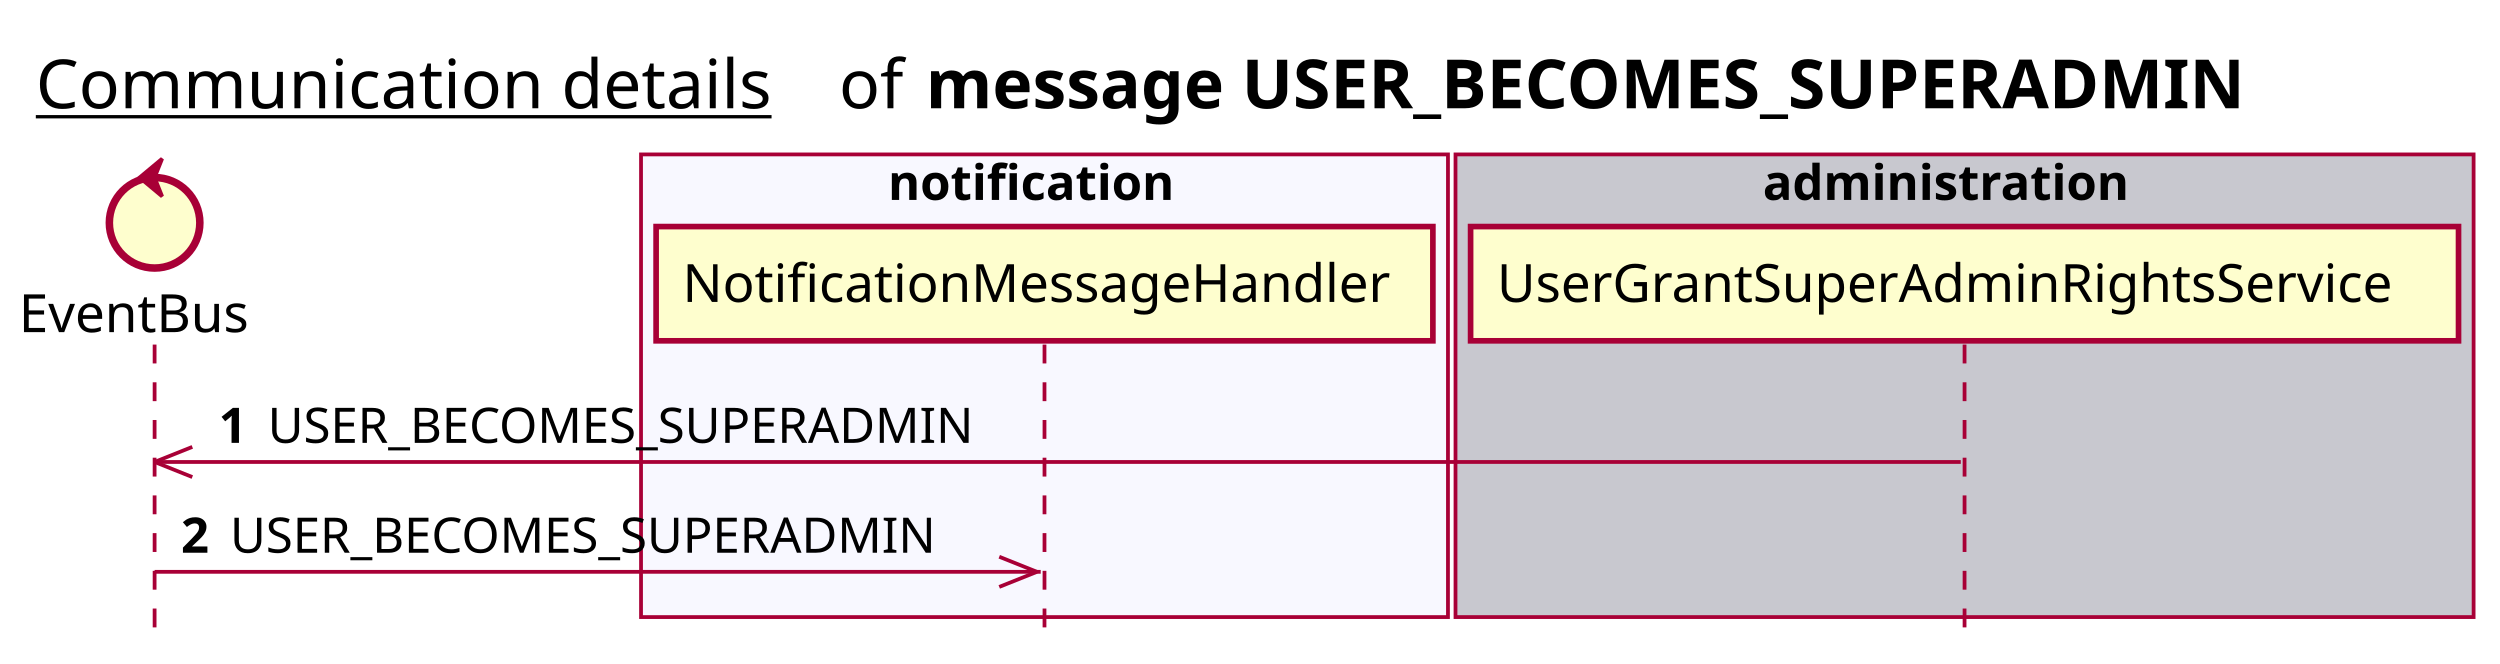
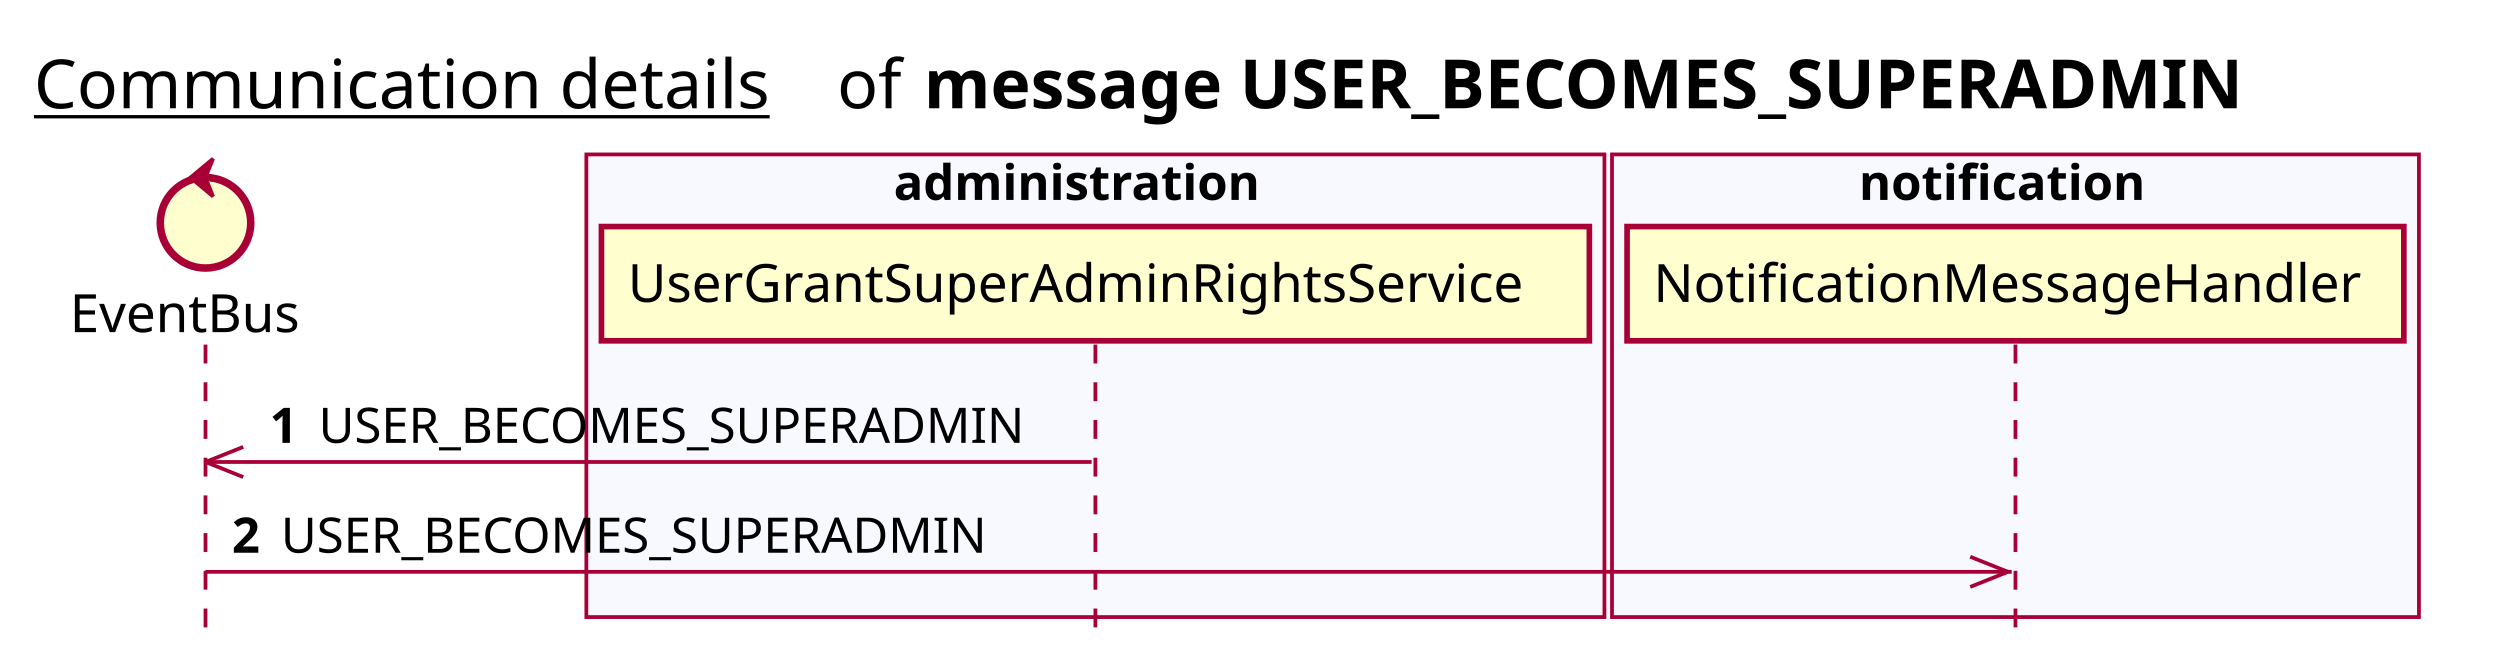
<svg xmlns="http://www.w3.org/2000/svg" contentScriptType="application/ecmascript" contentStyleType="text/css" height="176px" preserveAspectRatio="none" style="width:663px;height:176px;background:#FFFFFF;" version="1.1" viewBox="0 0 663 176" width="663px" zoomAndPan="magnify">
  <defs />
  <g>
-     <text fill="#000000" font-family="sans-serif" font-size="18" lengthAdjust="spacing" text-decoration="underline" textLength="201" x="9.5" y="28.708">Communication details</text>
-     <text fill="#000000" font-family="sans-serif" font-size="18" lengthAdjust="spacing" textLength="17" x="222.5" y="28.708">of</text>
-     <text fill="#000000" font-family="sans-serif" font-size="18" font-weight="bold" lengthAdjust="spacing" textLength="402" x="245.5" y="28.708">message USER_BECOMES_SUPERADMIN</text>
-     <rect fill="#F8F8FF" height="122.695" style="stroke:#A80036;stroke-width:1.0;" width="214" x="170" y="40.953" />
-     <text fill="#000000" font-family="sans-serif" font-size="13" font-weight="bold" lengthAdjust="spacing" textLength="83" x="235.5" y="53.02">notification</text>
-     <rect fill="#C8C8CF" height="122.695" style="stroke:#A80036;stroke-width:1.0;" width="270" x="386" y="40.953" />
-     <text fill="#000000" font-family="sans-serif" font-size="13" font-weight="bold" lengthAdjust="spacing" textLength="107" x="467.5" y="53.02">administration</text>
-     <line style="stroke:#A80036;stroke-width:1.0;stroke-dasharray:5.0,5.0;" x1="41" x2="41" y1="91.383" y2="169.648" />
-     <line style="stroke:#A80036;stroke-width:1.0;stroke-dasharray:5.0,5.0;" x1="277" x2="277" y1="91.383" y2="169.648" />
-     <line style="stroke:#A80036;stroke-width:1.0;stroke-dasharray:5.0,5.0;" x1="521" x2="521" y1="91.383" y2="169.648" />
-     <text fill="#000000" font-family="sans-serif" font-size="14" lengthAdjust="spacing" textLength="66" x="5" y="88.081">EventBus</text>
-     <ellipse cx="41" cy="59.086" fill="#FEFECE" rx="12" ry="12" style="stroke:#A80036;stroke-width:2.0;" />
-     <polygon fill="#A80036" points="37,47.086,43,42.086,41,47.086,43,52.086,37,47.086" style="stroke:#A80036;stroke-width:1.0;" />
-     <rect fill="#FEFECE" height="30.297" style="stroke:#A80036;stroke-width:1.5;" width="206" x="174" y="60.086" />
-     <text fill="#000000" font-family="sans-serif" font-size="14" lengthAdjust="spacing" textLength="192" x="181" y="80.081">NotificationMessageHandler</text>
-     <rect fill="#FEFECE" height="30.297" style="stroke:#A80036;stroke-width:1.5;" width="262" x="390" y="60.086" />
-     <text fill="#000000" font-family="sans-serif" font-size="14" lengthAdjust="spacing" textLength="248" x="397" y="80.081">UserGrantSuperAdminRightsService</text>
-     <line style="stroke:#A80036;stroke-width:1.0;" x1="41" x2="51" y1="122.516" y2="118.516" />
-     <line style="stroke:#A80036;stroke-width:1.0;" x1="41" x2="51" y1="122.516" y2="126.516" />
-     <line style="stroke:#A80036;stroke-width:1.0;" x1="41" x2="520" y1="122.516" y2="122.516" />
-     <text fill="#000000" font-family="sans-serif" font-size="13" font-weight="bold" lengthAdjust="spacing" textLength="9" x="58" y="117.45">1</text>
-     <text fill="#000000" font-family="sans-serif" font-size="13" lengthAdjust="spacing" textLength="199" x="71" y="117.45">USER_BECOMES_SUPERADMIN</text>
-     <line style="stroke:#A80036;stroke-width:1.0;" x1="275" x2="265" y1="151.648" y2="147.648" />
-     <line style="stroke:#A80036;stroke-width:1.0;" x1="275" x2="265" y1="151.648" y2="155.648" />
-     <line style="stroke:#A80036;stroke-width:1.0;" x1="41" x2="276" y1="151.648" y2="151.648" />
-     <text fill="#000000" font-family="sans-serif" font-size="13" font-weight="bold" lengthAdjust="spacing" textLength="9" x="48" y="146.583">2</text>
-     <text fill="#000000" font-family="sans-serif" font-size="13" lengthAdjust="spacing" textLength="199" x="61" y="146.583">USER_BECOMES_SUPERADMIN</text>
+     <text fill="#000000" font-family="sans-serif" font-size="18" lengthAdjust="spacing" text-decoration="underline" textLength="201" x="9" y="28.708">Communication details</text>
+     <text fill="#000000" font-family="sans-serif" font-size="18" lengthAdjust="spacing" textLength="17" x="222" y="28.708">of</text>
+     <text fill="#000000" font-family="sans-serif" font-size="18" font-weight="bold" lengthAdjust="spacing" textLength="402" x="245" y="28.708">message USER_BECOMES_SUPERADMIN</text>
+     <rect fill="#F8F8FF" height="122.695" style="stroke:#A80036;stroke-width:1.0;" width="270" x="155.5" y="40.953" />
+     <text fill="#000000" font-family="sans-serif" font-size="13" font-weight="bold" lengthAdjust="spacing" textLength="107" x="237" y="53.02">administration</text>
+     <rect fill="#F8F8FF" height="122.695" style="stroke:#A80036;stroke-width:1.0;" width="214" x="427.5" y="40.953" />
+     <text fill="#000000" font-family="sans-serif" font-size="13" font-weight="bold" lengthAdjust="spacing" textLength="83" x="493" y="53.02">notification</text>
+     <line style="stroke:#A80036;stroke-width:1.0;stroke-dasharray:5.0,5.0;" x1="54.5" x2="54.5" y1="91.383" y2="169.648" />
+     <line style="stroke:#A80036;stroke-width:1.0;stroke-dasharray:5.0,5.0;" x1="290.5" x2="290.5" y1="91.383" y2="169.648" />
+     <line style="stroke:#A80036;stroke-width:1.0;stroke-dasharray:5.0,5.0;" x1="534.5" x2="534.5" y1="91.383" y2="169.648" />
+     <text fill="#000000" font-family="sans-serif" font-size="14" lengthAdjust="spacing" textLength="66" x="18.5" y="88.081">EventBus</text>
+     <ellipse cx="54.5" cy="59.086" fill="#FEFECE" rx="12" ry="12" style="stroke:#A80036;stroke-width:2.0;" />
+     <polygon fill="#A80036" points="50.5,47.086,56.5,42.086,54.5,47.086,56.5,52.086,50.5,47.086" style="stroke:#A80036;stroke-width:1.0;" />
+     <rect fill="#FEFECE" height="30.297" style="stroke:#A80036;stroke-width:1.5;" width="262" x="159.5" y="60.086" />
+     <text fill="#000000" font-family="sans-serif" font-size="14" lengthAdjust="spacing" textLength="248" x="166.5" y="80.081">UserGrantSuperAdminRightsService</text>
+     <rect fill="#FEFECE" height="30.297" style="stroke:#A80036;stroke-width:1.5;" width="206" x="431.5" y="60.086" />
+     <text fill="#000000" font-family="sans-serif" font-size="14" lengthAdjust="spacing" textLength="192" x="438.5" y="80.081">NotificationMessageHandler</text>
+     <line style="stroke:#A80036;stroke-width:1.0;" x1="54.5" x2="64.5" y1="122.516" y2="118.516" />
+     <line style="stroke:#A80036;stroke-width:1.0;" x1="54.5" x2="64.5" y1="122.516" y2="126.516" />
+     <line style="stroke:#A80036;stroke-width:1.0;" x1="54.5" x2="289.5" y1="122.516" y2="122.516" />
+     <text fill="#000000" font-family="sans-serif" font-size="13" font-weight="bold" lengthAdjust="spacing" textLength="9" x="71.5" y="117.45">1</text>
+     <text fill="#000000" font-family="sans-serif" font-size="13" lengthAdjust="spacing" textLength="199" x="84.5" y="117.45">USER_BECOMES_SUPERADMIN</text>
+     <line style="stroke:#A80036;stroke-width:1.0;" x1="532.5" x2="522.5" y1="151.648" y2="147.648" />
+     <line style="stroke:#A80036;stroke-width:1.0;" x1="532.5" x2="522.5" y1="151.648" y2="155.648" />
+     <line style="stroke:#A80036;stroke-width:1.0;" x1="54.5" x2="533.5" y1="151.648" y2="151.648" />
+     <text fill="#000000" font-family="sans-serif" font-size="13" font-weight="bold" lengthAdjust="spacing" textLength="9" x="61.5" y="146.583">2</text>
+     <text fill="#000000" font-family="sans-serif" font-size="13" lengthAdjust="spacing" textLength="199" x="74.5" y="146.583">USER_BECOMES_SUPERADMIN</text>
  </g>
</svg>
